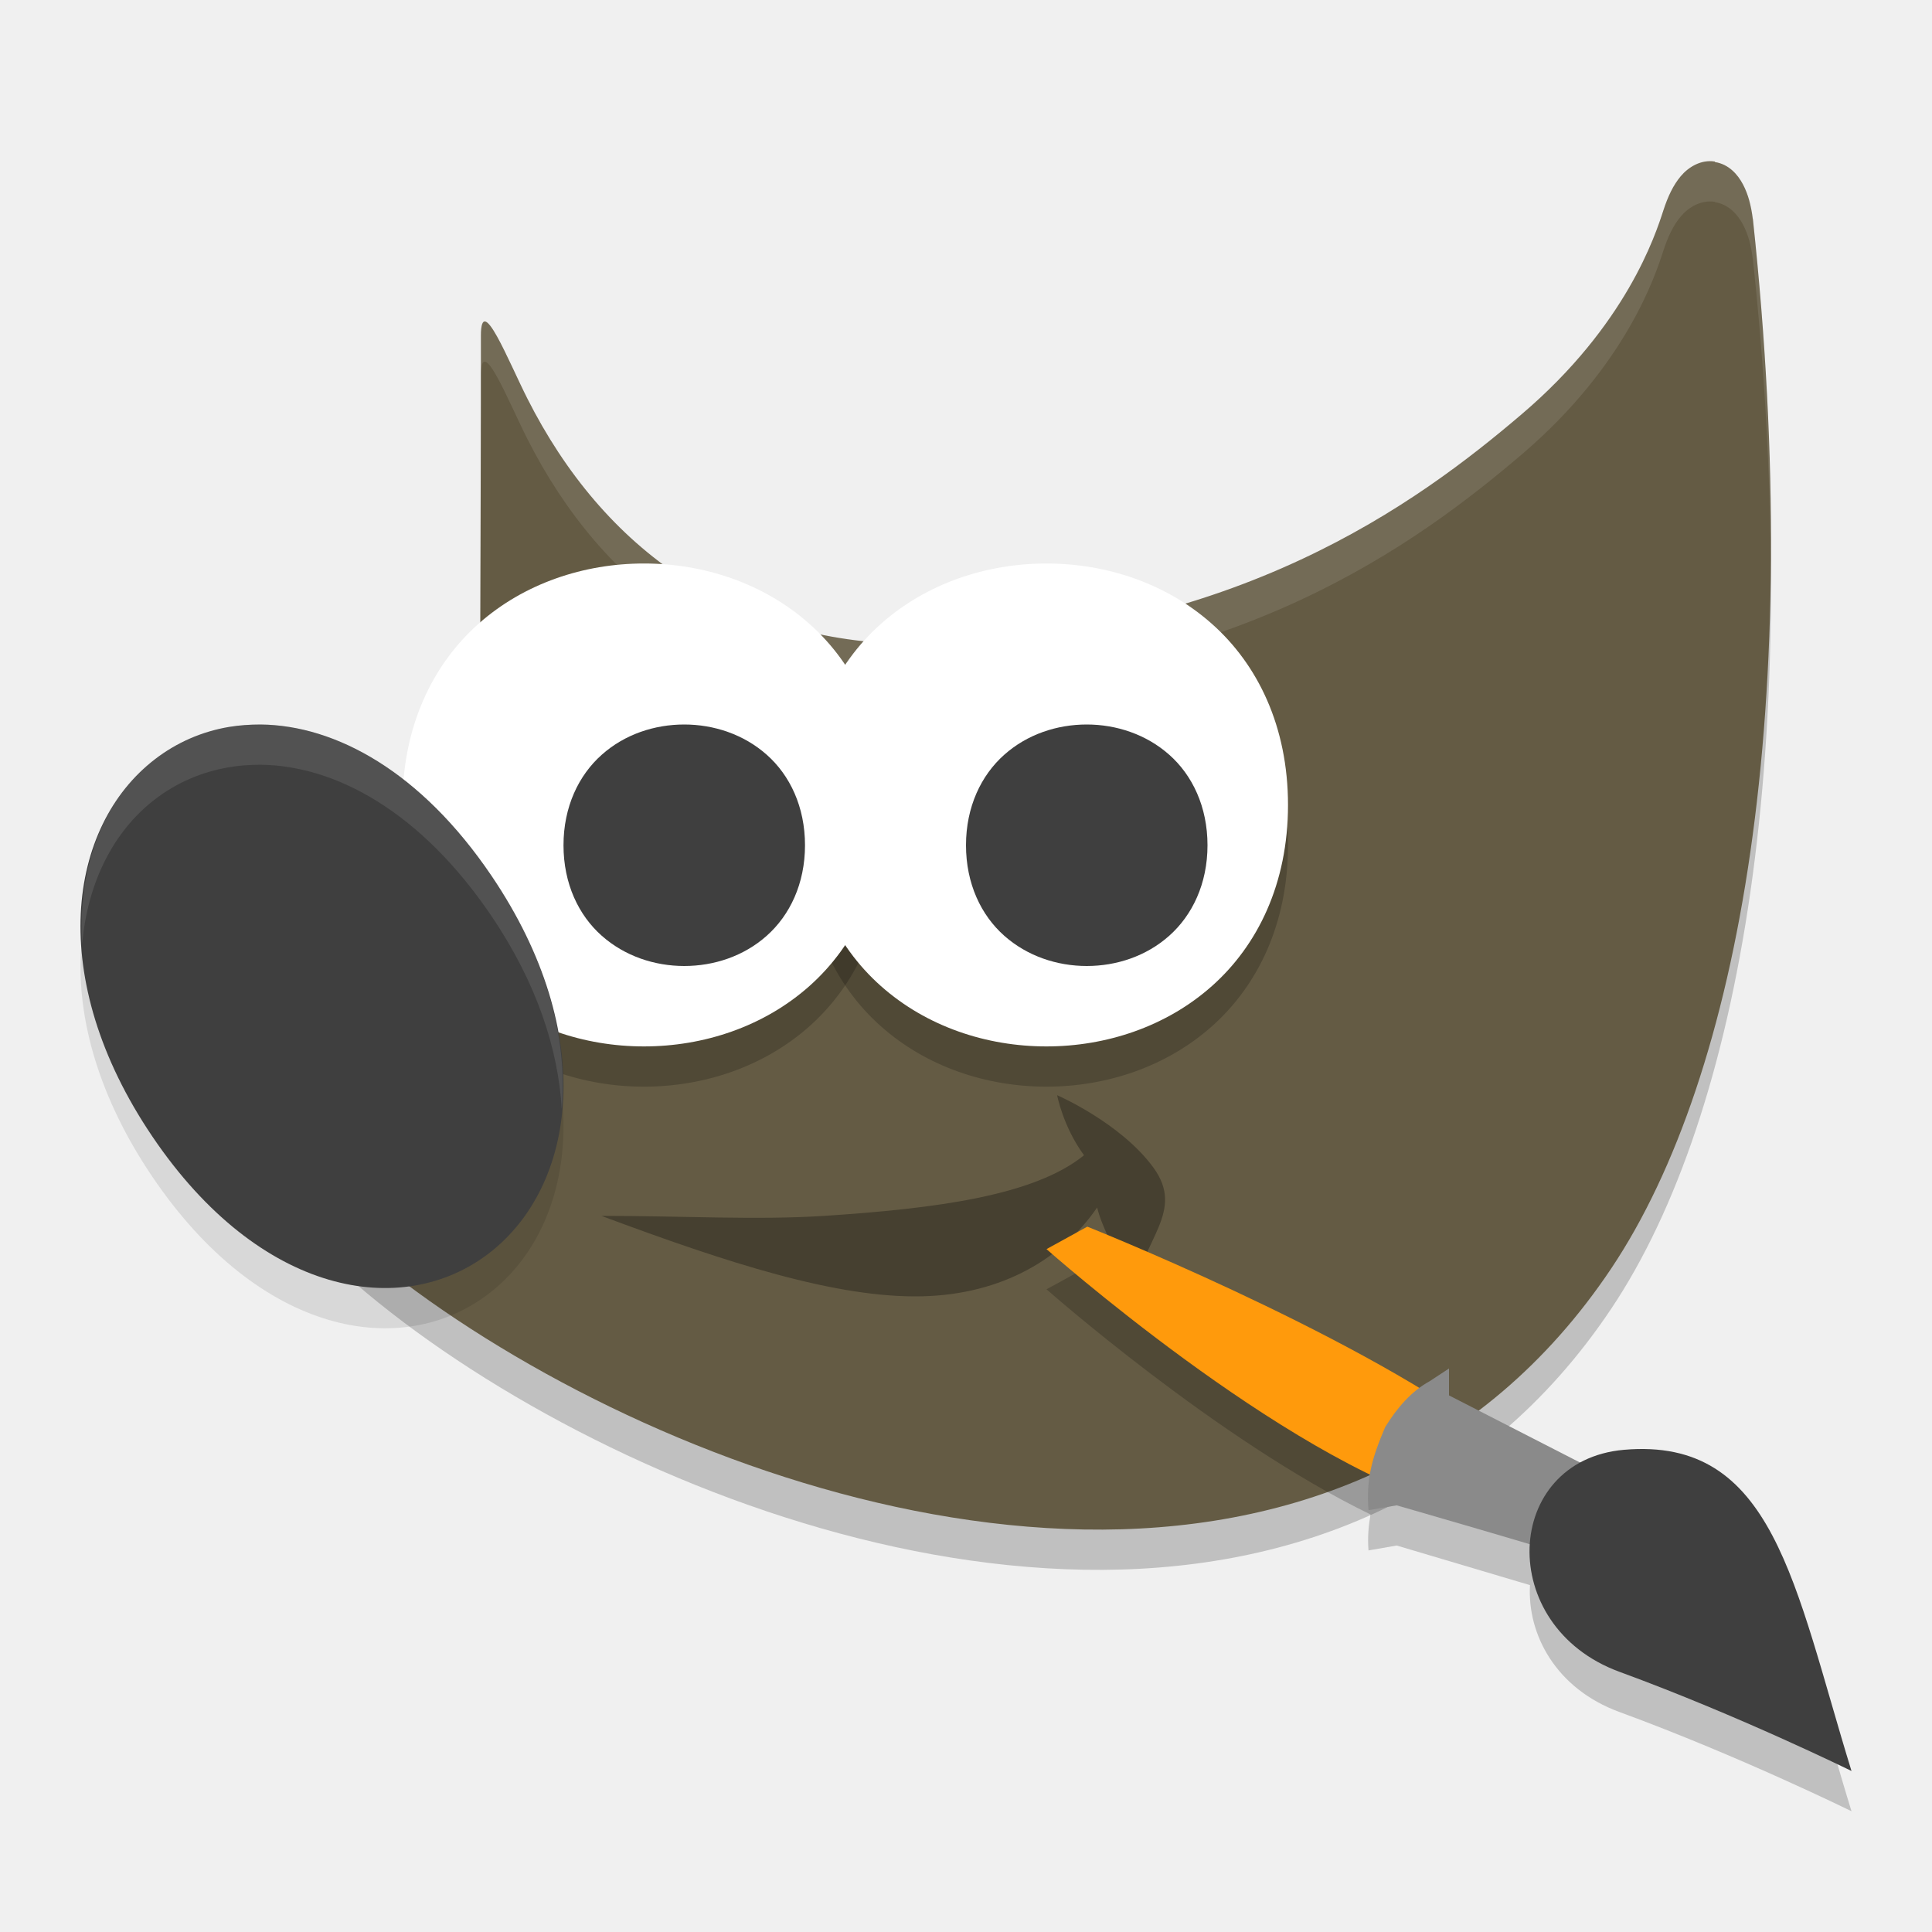
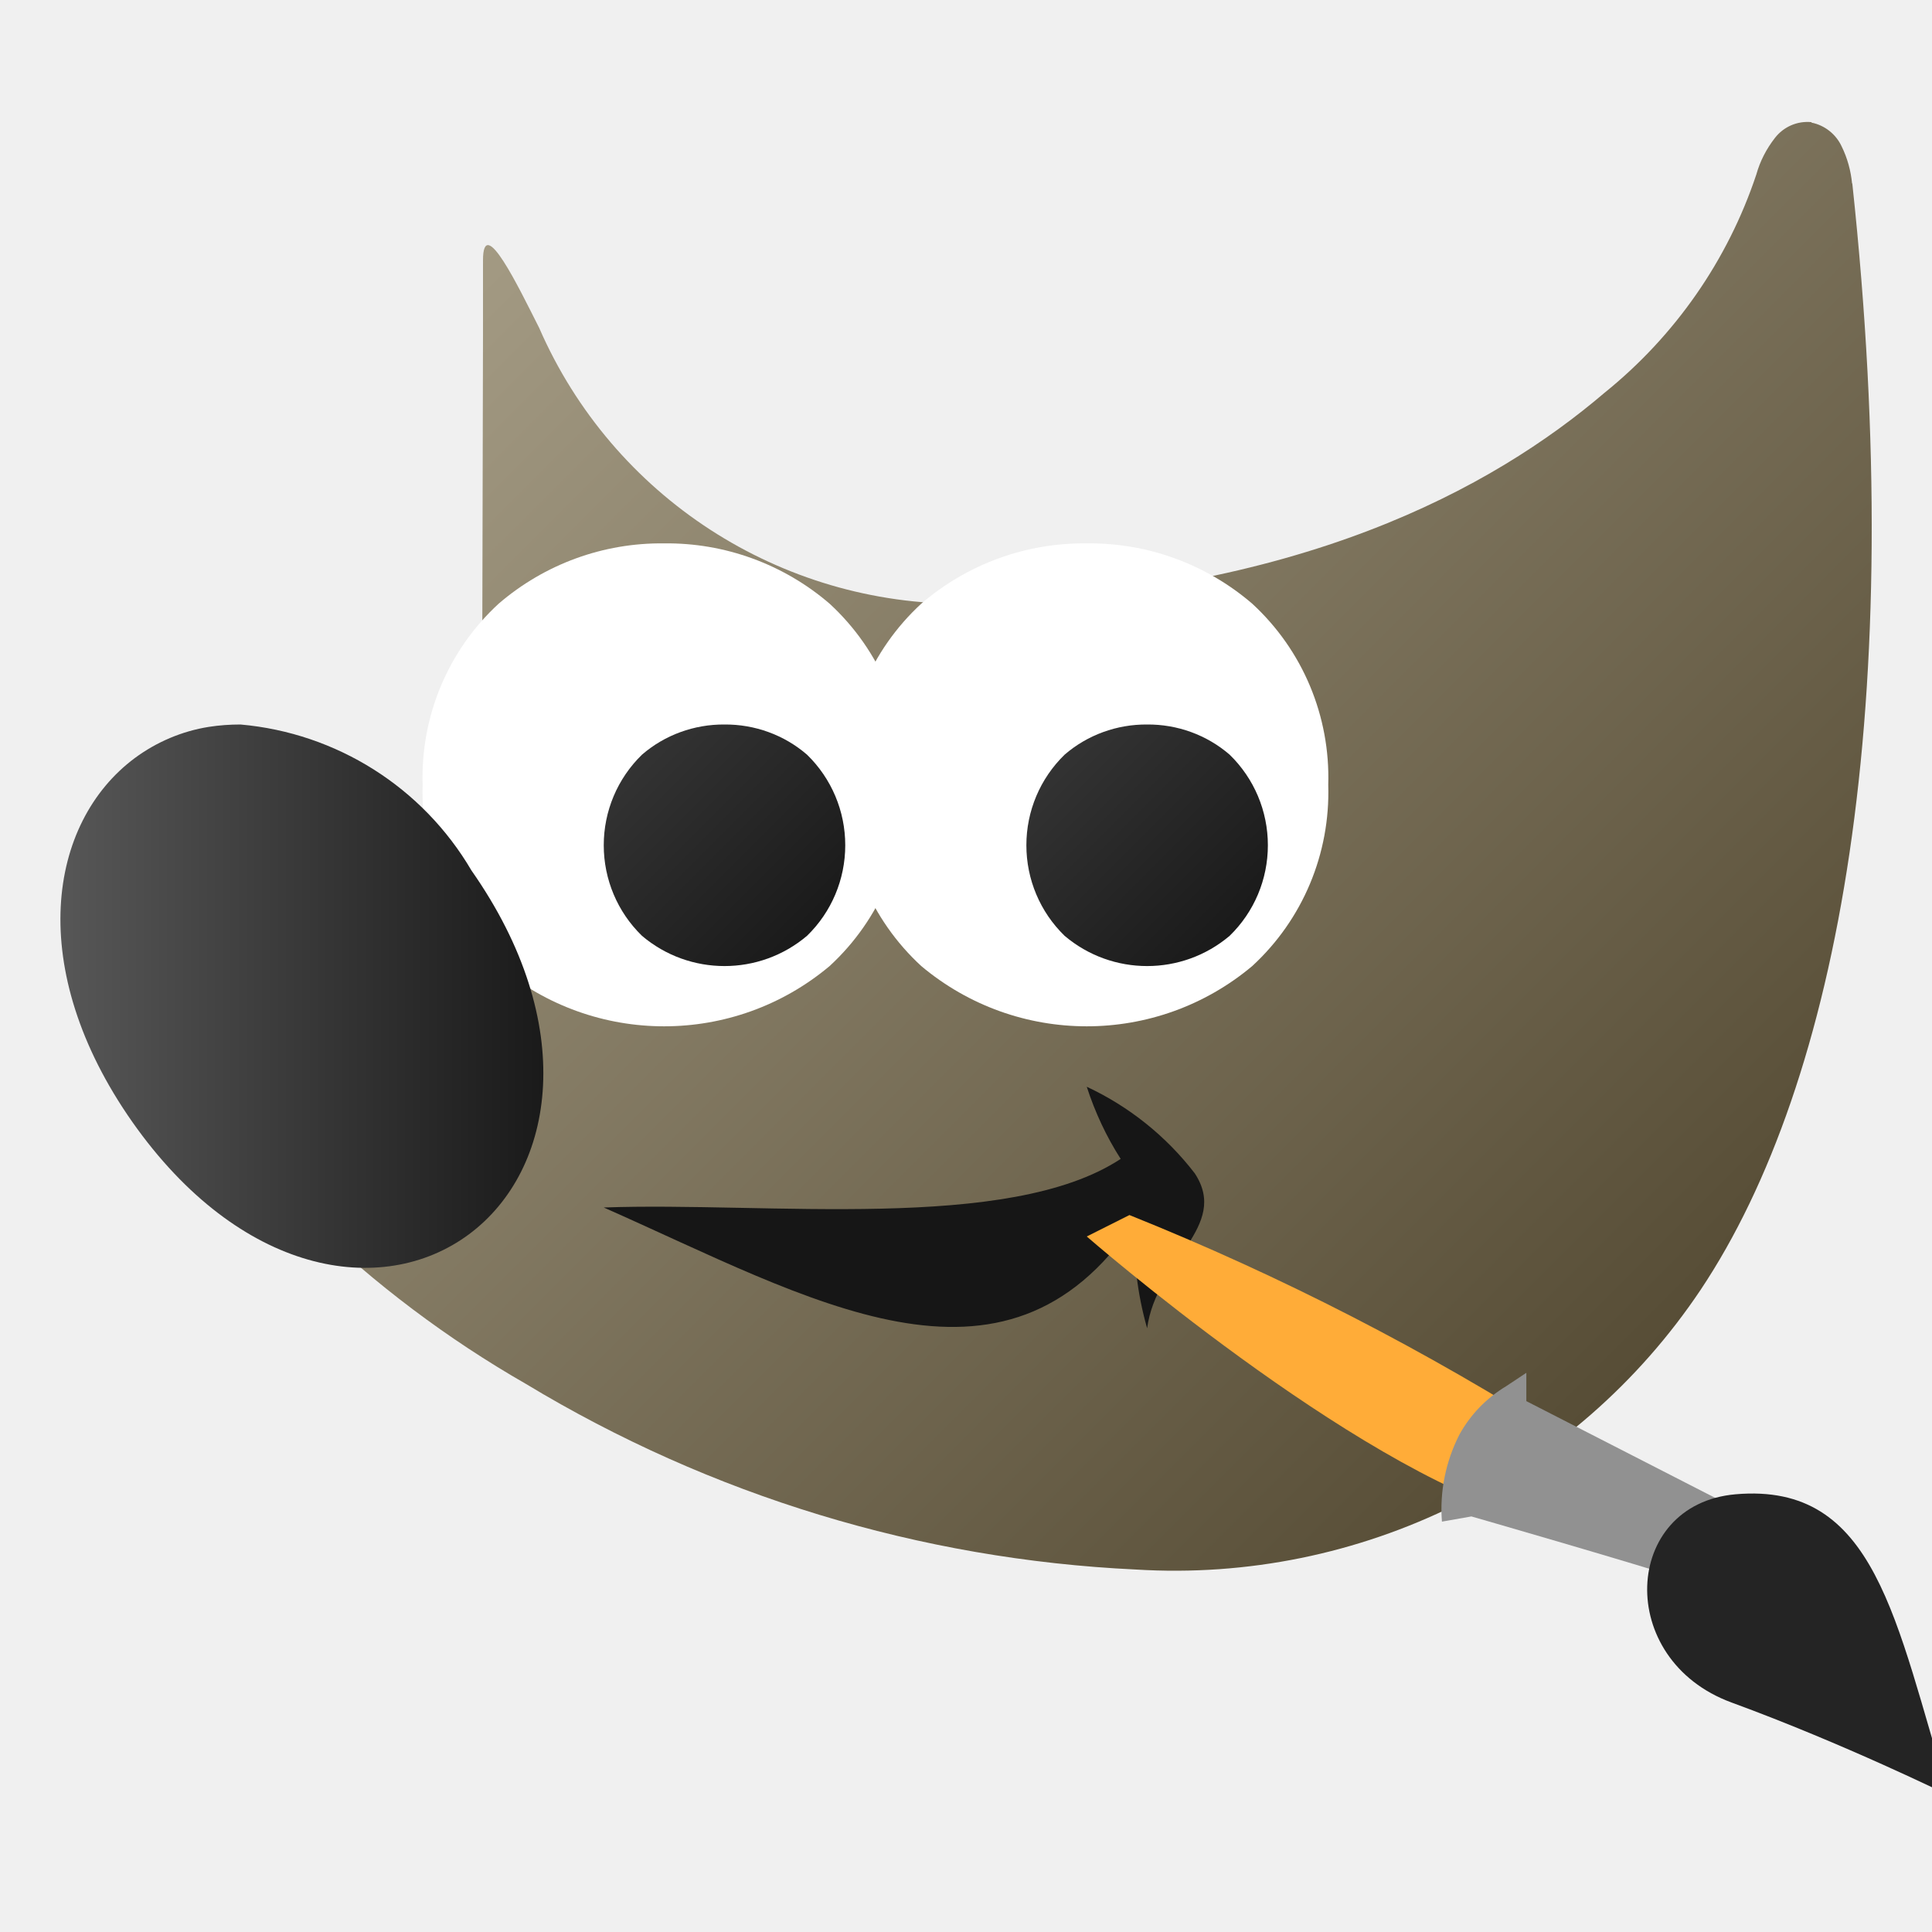
- <svg xmlns="http://www.w3.org/2000/svg" width="24" height="24" version="1.1">
-   <path style="opacity:.2;fill-rule:evenodd" d="m21.303 2.507c-0.174-0.028-0.33 0.07-0.424 0.182-0.094 0.112-0.159 0.25-0.216 0.425-0.098 0.302-0.458 1.423-1.758 2.53-1.299 1.108-3.54 2.757-7.423 2.857-2.361 0.028-3.99-1.187-4.931-3.05-0.235-0.465-0.577-1.332-0.577-0.78v0.852l-0.012 4.412 0.024 0.058s0.212 0.47-0.012 1.103c-0.224 0.633-1.105 1.557-3.075 2.148l-0.241 0.072 0.046 0.254c0.109 0.614 0.545 1.244 1.188 1.889 0.643 0.645 1.504 1.297 2.506 1.886 2.005 1.179 4.573 2.111 7.068 2.155 2.495 0.044 4.936-0.829 6.551-3.245 1.615-2.416 2.403-7.028 1.758-13.035h-0.001c-0.021-0.165-0.057-0.306-0.122-0.429-0.065-0.123-0.175-0.251-0.349-0.278z" />
-   <path style="fill-rule:evenodd;fill:#645b44" d="m21.303 2.007c-0.174-0.028-0.33 0.07-0.424 0.182-0.094 0.112-0.159 0.25-0.216 0.425-0.098 0.302-0.458 1.423-1.758 2.53-1.299 1.108-3.54 2.757-7.423 2.857-2.361 0.028-3.99-1.187-4.931-3.05-0.235-0.465-0.577-1.332-0.577-0.78v0.852l-0.012 4.412 0.024 0.058s0.212 0.47-0.012 1.103c-0.224 0.633-1.105 1.557-3.075 2.148l-0.241 0.072 0.046 0.254c0.109 0.614 0.545 1.244 1.188 1.889 0.643 0.645 1.504 1.297 2.506 1.886 2.005 1.179 4.573 2.111 7.068 2.155 2.495 0.044 4.936-0.829 6.551-3.245 1.615-2.416 2.403-7.028 1.758-13.035h-0.001c-0.021-0.165-0.057-0.306-0.122-0.429-0.065-0.123-0.175-0.251-0.349-0.278z" />
-   <path style="opacity:.1;fill-rule:evenodd;fill:#ffffff" d="m21.303 2.007c-0.174-0.028-0.33 0.07-0.424 0.182-0.094 0.112-0.159 0.25-0.216 0.425-0.098 0.302-0.459 1.423-1.758 2.53-1.299 1.108-3.54 2.757-7.423 2.856-2.361 0.028-3.99-1.187-4.932-3.05-0.235-0.465-0.577-1.332-0.577-0.78v0.5c0-0.551 0.342 0.315 0.577 0.78 0.942 1.863 2.57 3.077 4.932 3.05 3.883-0.1 6.124-1.749 7.423-2.856 1.299-1.108 1.66-2.228 1.758-2.53 0.057-0.174 0.122-0.313 0.216-0.425 0.094-0.112 0.25-0.209 0.424-0.182v0.004c0.174 0.028 0.283 0.155 0.349 0.278 0.065 0.123 0.102 0.265 0.122 0.43h0.001c0.147 1.369 0.216 2.661 0.222 3.876 0.015-1.356-0.054-2.818-0.222-4.376h-0.001c-0.021-0.165-0.057-0.306-0.122-0.43-0.065-0.123-0.175-0.251-0.349-0.278v-0.004zm-15.329 3.016-0.012 4.412 0.001 0.003 0.011-3.915v-0.5zm0.08 5.239c-0.016 0.105-0.038 0.215-0.08 0.334-0.224 0.633-1.105 1.557-3.075 2.148l-0.24 0.071 0.046 0.253c0.013 0.072 0.031 0.145 0.053 0.218l0.142-0.042c1.97-0.591 2.852-1.515 3.075-2.148 0.123-0.347 0.113-0.636 0.08-0.834z" />
-   <path style="opacity:0.3;fill-rule:evenodd" d="m 7.472,15.104 c 1.011,0 1.932,0.054 2.768,0 1.388,-0.091 2.609,-0.251 3.226,-0.753 -0.261,-0.356 -0.334,-0.746 -0.334,-0.746 0,0 0.785,0.34 1.193,0.895 0.407,0.554 -0.143,0.895 -0.25,1.604 C 13.837,15.481 13.689,15.247 13.629,15 c -0.431,0.628 -1.172,1.079 -2.17,1.103 -1.062,0.026 -2.413,-0.412 -3.988,-0.999 z" />
-   <path style="opacity:.2;fill-rule:evenodd" d="m7.999 7.5c-0.742 0-1.488 0.245-2.056 0.75-0.568 0.505-0.944 1.274-0.944 2.25 0 0.976 0.376 1.745 0.944 2.249 0.568 0.505 1.314 0.75 2.056 0.75 0.742 0 1.488-0.245 2.056-0.75s0.945-1.273 0.945-2.249c0-0.976-0.377-1.746-0.945-2.25-0.568-0.505-1.314-0.75-2.056-0.75z" />
-   <path style="opacity:.2;fill-rule:evenodd" d="m12.999 7.5c-0.742 0-1.488 0.245-2.056 0.75-0.568 0.505-0.944 1.274-0.944 2.25 0 0.976 0.376 1.745 0.944 2.249 0.568 0.505 1.314 0.75 2.056 0.75 0.742 0 1.488-0.245 2.056-0.75s0.945-1.273 0.945-2.249c0-0.976-0.377-1.746-0.945-2.25-0.568-0.505-1.314-0.75-2.056-0.75z" />
-   <path style="fill-rule:evenodd;fill:#ffffff" d="m7.999 7c-0.742 0-1.488 0.245-2.056 0.75-0.568 0.505-0.944 1.274-0.944 2.25 0 0.976 0.376 1.745 0.944 2.249 0.568 0.505 1.314 0.75 2.056 0.75 0.742 0 1.488-0.245 2.056-0.75s0.945-1.273 0.945-2.249c0-0.976-0.377-1.746-0.945-2.25-0.568-0.505-1.314-0.75-2.056-0.75z" />
-   <path style="fill-rule:evenodd;fill:#3f3f3f" d="m8.5 9c-0.368 0-0.739 0.121-1.025 0.376-0.286 0.254-0.475 0.646-0.475 1.124 0 0.478 0.188 0.87 0.475 1.124 0.286 0.254 0.658 0.376 1.025 0.376 0.368 0 0.739-0.121 1.025-0.376 0.286-0.254 0.475-0.646 0.475-1.124 0-0.478-0.188-0.87-0.475-1.124-0.286-0.254-0.658-0.376-1.025-0.376z" />
-   <path style="opacity:0.1;fill-rule:evenodd" d="m3.237 9.5c-0.133 0-0.264 0.009-0.391 0.03-0.338 0.057-0.652 0.194-0.922 0.402-1.08 0.831-1.365 2.715-0.03 4.688 1.335 1.973 3.1 2.279 4.181 1.448 1.08-0.831 1.366-2.715 0.031-4.688-0.876-1.295-1.937-1.871-2.869-1.88z" />
-   <path style="fill-rule:evenodd;fill:#3f3f3f" d="m3.237 9c-0.133 0-0.264 0.009-0.391 0.03-0.338 0.057-0.652 0.194-0.922 0.402-1.08 0.831-1.365 2.715-0.03 4.688 1.335 1.973 3.1 2.279 4.181 1.448 1.08-0.831 1.366-2.715 0.031-4.688-0.876-1.295-1.937-1.871-2.869-1.88z" />
-   <path style="fill-rule:evenodd;fill:#ffffff" d="m12.999 7c-0.742 0-1.488 0.245-2.056 0.75-0.568 0.505-0.944 1.274-0.944 2.25 0 0.976 0.376 1.745 0.944 2.249 0.568 0.505 1.314 0.75 2.056 0.75 0.742 0 1.488-0.245 2.056-0.75s0.945-1.273 0.945-2.249c0-0.976-0.377-1.746-0.945-2.25-0.568-0.505-1.314-0.75-2.056-0.75z" />
-   <path style="fill-rule:evenodd;fill:#3f3f3f" d="m13.5 9c-0.368 0-0.739 0.121-1.025 0.376-0.286 0.254-0.475 0.646-0.475 1.124 0 0.478 0.188 0.87 0.475 1.124 0.286 0.254 0.658 0.376 1.025 0.376 0.368 0 0.739-0.121 1.025-0.376 0.286-0.254 0.475-0.646 0.475-1.124 0-0.478-0.188-0.87-0.475-1.124-0.286-0.254-0.658-0.376-1.025-0.376z" />
-   <path style="opacity:.1;fill-rule:evenodd;fill:#ffffff" d="m3.236 9c-0.133 0-0.264 0.01-0.391 0.031-0.338 0.057-0.652 0.193-0.922 0.4-0.62 0.477-0.962 1.307-0.902 2.295 0.067-0.765 0.39-1.401 0.902-1.795 0.27-0.208 0.583-0.343 0.922-0.4 0.127-0.022 0.258-0.031 0.391-0.031 0.932 0.009 1.993 0.584 2.869 1.879 0.569 0.841 0.829 1.661 0.873 2.395 0.074-0.848-0.171-1.857-0.873-2.895-0.876-1.295-1.937-1.87-2.869-1.879z" />
-   <path style="opacity:0.2" d="M 13.508,15.738 13,16.016 c 0,0 2.121,1.874 4.025,2.797 -0.024,0.14 -0.038,0.278 -0.025,0.447 l 0.35,-0.061 c 0,0 0.923,0.275 1.656,0.492 -0.035,0.611 0.321,1.287 1.111,1.576 C 21.611,21.815 23,22.5 23,22.5 c -0.713,-2.315 -0.966,-4.154 -2.828,-3.99 -0.208,0.018 -0.382,0.079 -0.535,0.162 L 18,17.834 V 17.5 l -0.242,0.158 c -0.042,0.023 -0.076,0.063 -0.115,0.092 -1.762,-1.066 -4.135,-2.012 -4.135,-2.012 z" />
-   <path style="fill:#ff9a0c" d="m 17.984,18.7 0.463,-0.922 C 16.724,16.517 13.507,15.238 13.507,15.238 l -0.507,0.279 c 0,0 2.921,2.591 4.984,3.184 z" />
-   <path style="fill:#8a8a8a" d="m 18,17 -0.242,0.159 c -0.224,0.122 -0.405,0.331 -0.552,0.571 -0.168,0.396 -0.235,0.643 -0.206,1.03 l 0.35,-0.06 c 0,0 1.827,0.524 2.693,0.8 l 0.101,-0.195 0.356,-0.69 -2.5,-1.281 z" />
-   <path style="fill:#3f3f3f" d="m 23,22 c -0.713,-2.315 -0.965,-4.153 -2.827,-3.99 -1.501,0.132 -1.606,2.19 -0.055,2.758 C 21.611,21.315 23,22 23,22 Z" />
+ <svg xmlns="http://www.w3.org/2000/svg" width="32px" height="32px" viewBox="0 0 32 32" version="1.1">
+   <defs>
+     <linearGradient id="linear0" gradientUnits="userSpaceOnUse" x1="9.322" y1="2.801" x2="28.175" y2="21.654">
+       <stop offset="0" style="stop-color:rgb(63.922%,60.392%,51.373%);stop-opacity:1;" />
+       <stop offset="1" style="stop-color:rgb(34.118%,30.196%,21.176%);stop-opacity:1;" />
+     </linearGradient>
+     <linearGradient id="linear1" gradientUnits="userSpaceOnUse" x1="10.565" y1="12.565" x2="13.435" y2="15.435">
+       <stop offset="0" style="stop-color:rgb(20%,20%,20%);stop-opacity:1;" />
+       <stop offset="1" style="stop-color:rgb(10.196%,10.196%,10.196%);stop-opacity:1;" />
+     </linearGradient>
+     <linearGradient id="linear2" gradientUnits="userSpaceOnUse" x1="1" y1="16.5" x2="9" y2="16.5">
+       <stop offset="0" style="stop-color:rgb(34.118%,34.118%,34.118%);stop-opacity:1;" />
+       <stop offset="1" style="stop-color:rgb(10.196%,10.196%,10.196%);stop-opacity:1;" />
+     </linearGradient>
+     <linearGradient id="linear3" gradientUnits="userSpaceOnUse" x1="17.565" y1="12.565" x2="20.435" y2="15.435">
+       <stop offset="0" style="stop-color:rgb(20%,20%,20%);stop-opacity:1;" />
+       <stop offset="1" style="stop-color:rgb(10.196%,10.196%,10.196%);stop-opacity:1;" />
+     </linearGradient>
+   </defs>
+   <g id="surface1">
+     <path style=" stroke:none;fill-rule:evenodd;fill:url(#linear0);" d="M 30.004 2.023 C 29.77 2 29.543 2.098 29.398 2.285 C 29.258 2.465 29.152 2.668 29.09 2.891 C 28.617 4.309 27.746 5.562 26.578 6.504 C 24.723 8.086 21.523 9.855 15.977 10 C 12.922 10.027 10.148 8.227 8.93 5.43 C 8.594 4.766 8 3.527 8 4.312 L 8 5.531 L 7.984 12.336 L 8.016 12.418 C 8.199 12.93 8.195 13.488 8 13.992 C 7.68 14.898 6.527 16.219 3.711 17.062 L 3.367 17.164 L 3.434 17.527 C 3.723 18.574 4.312 19.512 5.129 20.227 C 6.207 21.27 7.41 22.176 8.711 22.922 C 11.77 24.77 15.238 25.828 18.809 25.996 C 22.531 26.227 26.094 24.461 28.168 21.363 C 30.473 17.91 31.602 11.621 30.68 3.039 L 30.676 3.039 C 30.656 2.828 30.598 2.617 30.504 2.426 C 30.41 2.223 30.223 2.074 30.004 2.031 Z M 30.004 2.023 " />
+     <path style=" stroke:none;fill-rule:evenodd;fill:rgb(100%,100%,100%);fill-opacity:1;" d="M 11 9 C 9.992 8.988 9.02 9.344 8.258 10 C 7.422 10.77 6.965 11.863 7 13 C 6.965 14.137 7.422 15.23 8.258 16 C 9.844 17.332 12.156 17.332 13.742 16 C 14.578 15.23 15.035 14.137 15 13 C 15.035 11.863 14.578 10.77 13.742 10 C 12.98 9.344 12.004 8.988 11 9 Z M 11 9 " />
+     <path style=" stroke:none;fill-rule:evenodd;fill:url(#linear1);" d="M 12 12 C 11.5 11.996 11.012 12.172 10.633 12.5 C 10.227 12.895 10 13.434 10 14 C 10 14.566 10.227 15.105 10.633 15.5 C 11.422 16.168 12.578 16.168 13.367 15.5 C 13.773 15.105 14 14.566 14 14 C 14 13.434 13.773 12.895 13.367 12.5 C 12.988 12.172 12.5 11.996 12 12 Z M 12 12 " />
+     <path style=" stroke:none;fill-rule:evenodd;fill:rgb(8.627%,8.627%,8.627%);fill-opacity:1;" d="M 10 20 C 12.695 19.902 16.707 20.418 18.562 19.195 C 18.324 18.824 18.137 18.422 18 18 C 18.703 18.328 19.316 18.82 19.789 19.434 C 20.371 20.32 19.152 20.867 19 22 C 18.836 21.426 18.766 20.832 18.797 20.234 C 16.641 23.457 13.414 21.508 10 20 Z M 10 20 " />
+     <path style=" stroke:none;fill-rule:evenodd;fill:url(#linear2);" d="M 3.984 12 C 3.809 12 3.633 12.012 3.461 12.039 C 3.016 12.109 2.594 12.289 2.234 12.555 C 0.793 13.625 0.414 16.047 2.191 18.582 C 3.973 21.117 6.324 21.512 7.766 20.445 C 9.207 19.375 9.586 16.953 7.809 14.418 C 7 13.039 5.574 12.141 3.984 12 Z M 3.984 12 " />
+     <path style=" stroke:none;fill-rule:evenodd;fill:rgb(100%,100%,100%);fill-opacity:1;" d="M 18 9 C 16.992 8.988 16.02 9.344 15.258 10 C 14.422 10.77 13.965 11.863 14 13 C 13.965 14.137 14.422 15.23 15.258 16 C 16.844 17.332 19.156 17.332 20.742 16 C 21.578 15.23 22.035 14.137 22 13 C 22.035 11.863 21.578 10.77 20.742 10 C 19.98 9.344 19.004 8.988 18 9 Z M 18 9 " />
+     <path style=" stroke:none;fill-rule:evenodd;fill:url(#linear3);" d="M 19 12 C 18.5 11.996 18.012 12.172 17.633 12.5 C 17.227 12.895 17 13.434 17 14 C 17 14.566 17.227 15.105 17.633 15.5 C 18.422 16.168 19.578 16.168 20.367 15.5 C 20.773 15.105 21 14.566 21 14 C 21 13.434 20.773 12.895 20.367 12.5 C 19.988 12.172 19.5 11.996 19 12 Z M 19 12 " />
+     <path style=" stroke:none;fill-rule:nonzero;fill:rgb(100%,67.451%,21.961%);fill-opacity:1;" d="M 25.262 25.117 L 25.91 23.828 C 23.629 22.371 21.219 21.133 18.707 20.125 L 18 20.48 C 18 20.48 22.371 24.289 25.262 25.117 Z M 25.262 25.117 " />
+     <path style=" stroke:none;fill-rule:nonzero;fill:rgb(56.863%,56.863%,56.863%);fill-opacity:1;" d="M 25.281 22.738 L 24.945 22.961 C 24.621 23.156 24.355 23.43 24.172 23.762 C 23.945 24.207 23.844 24.703 23.883 25.203 L 24.371 25.117 C 24.371 25.117 26.93 25.852 28.141 26.238 L 28.285 25.965 L 28.781 25 L 25.281 23.207 Z M 25.281 22.738 " />
+     <path style=" stroke:none;fill-rule:nonzero;fill:rgb(14.118%,14.118%,14.118%);fill-opacity:1;" d="M 32.281 29.738 C 31.391 26.844 31.074 24.547 28.746 24.75 C 26.871 24.914 26.742 27.488 28.68 28.199 C 30.547 28.883 32.281 29.738 32.281 29.738 Z M 32.281 29.738 " />
+   </g>
</svg>
